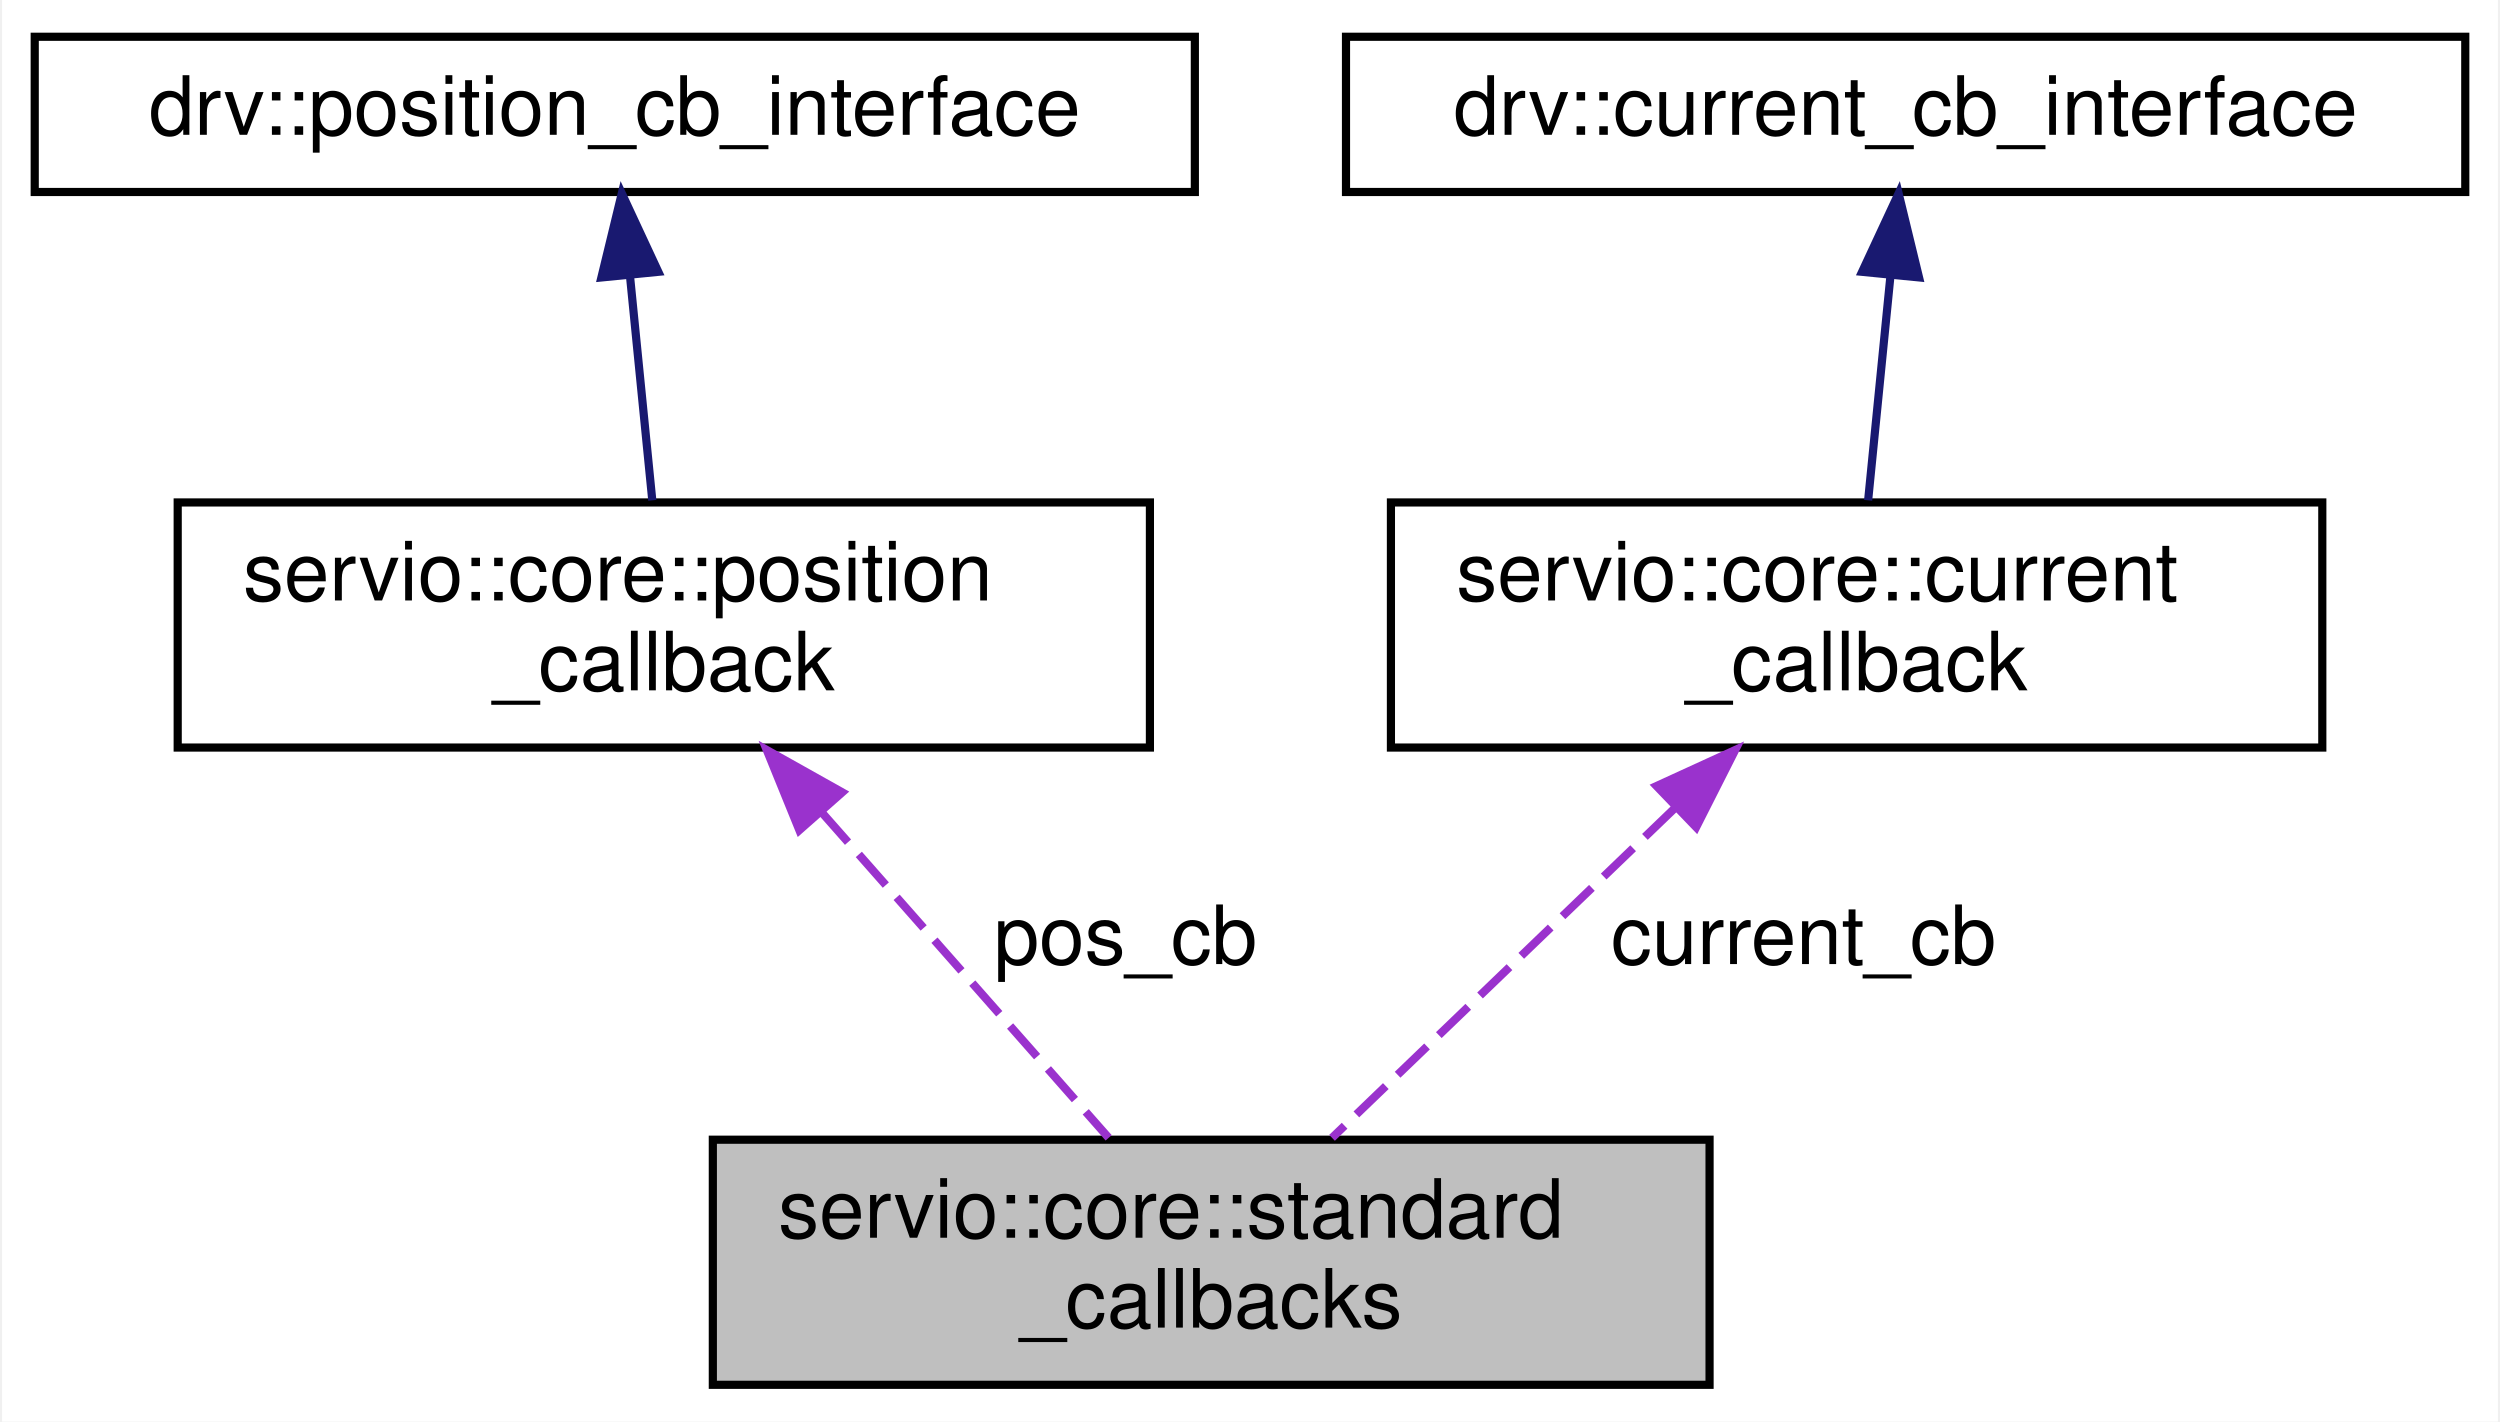
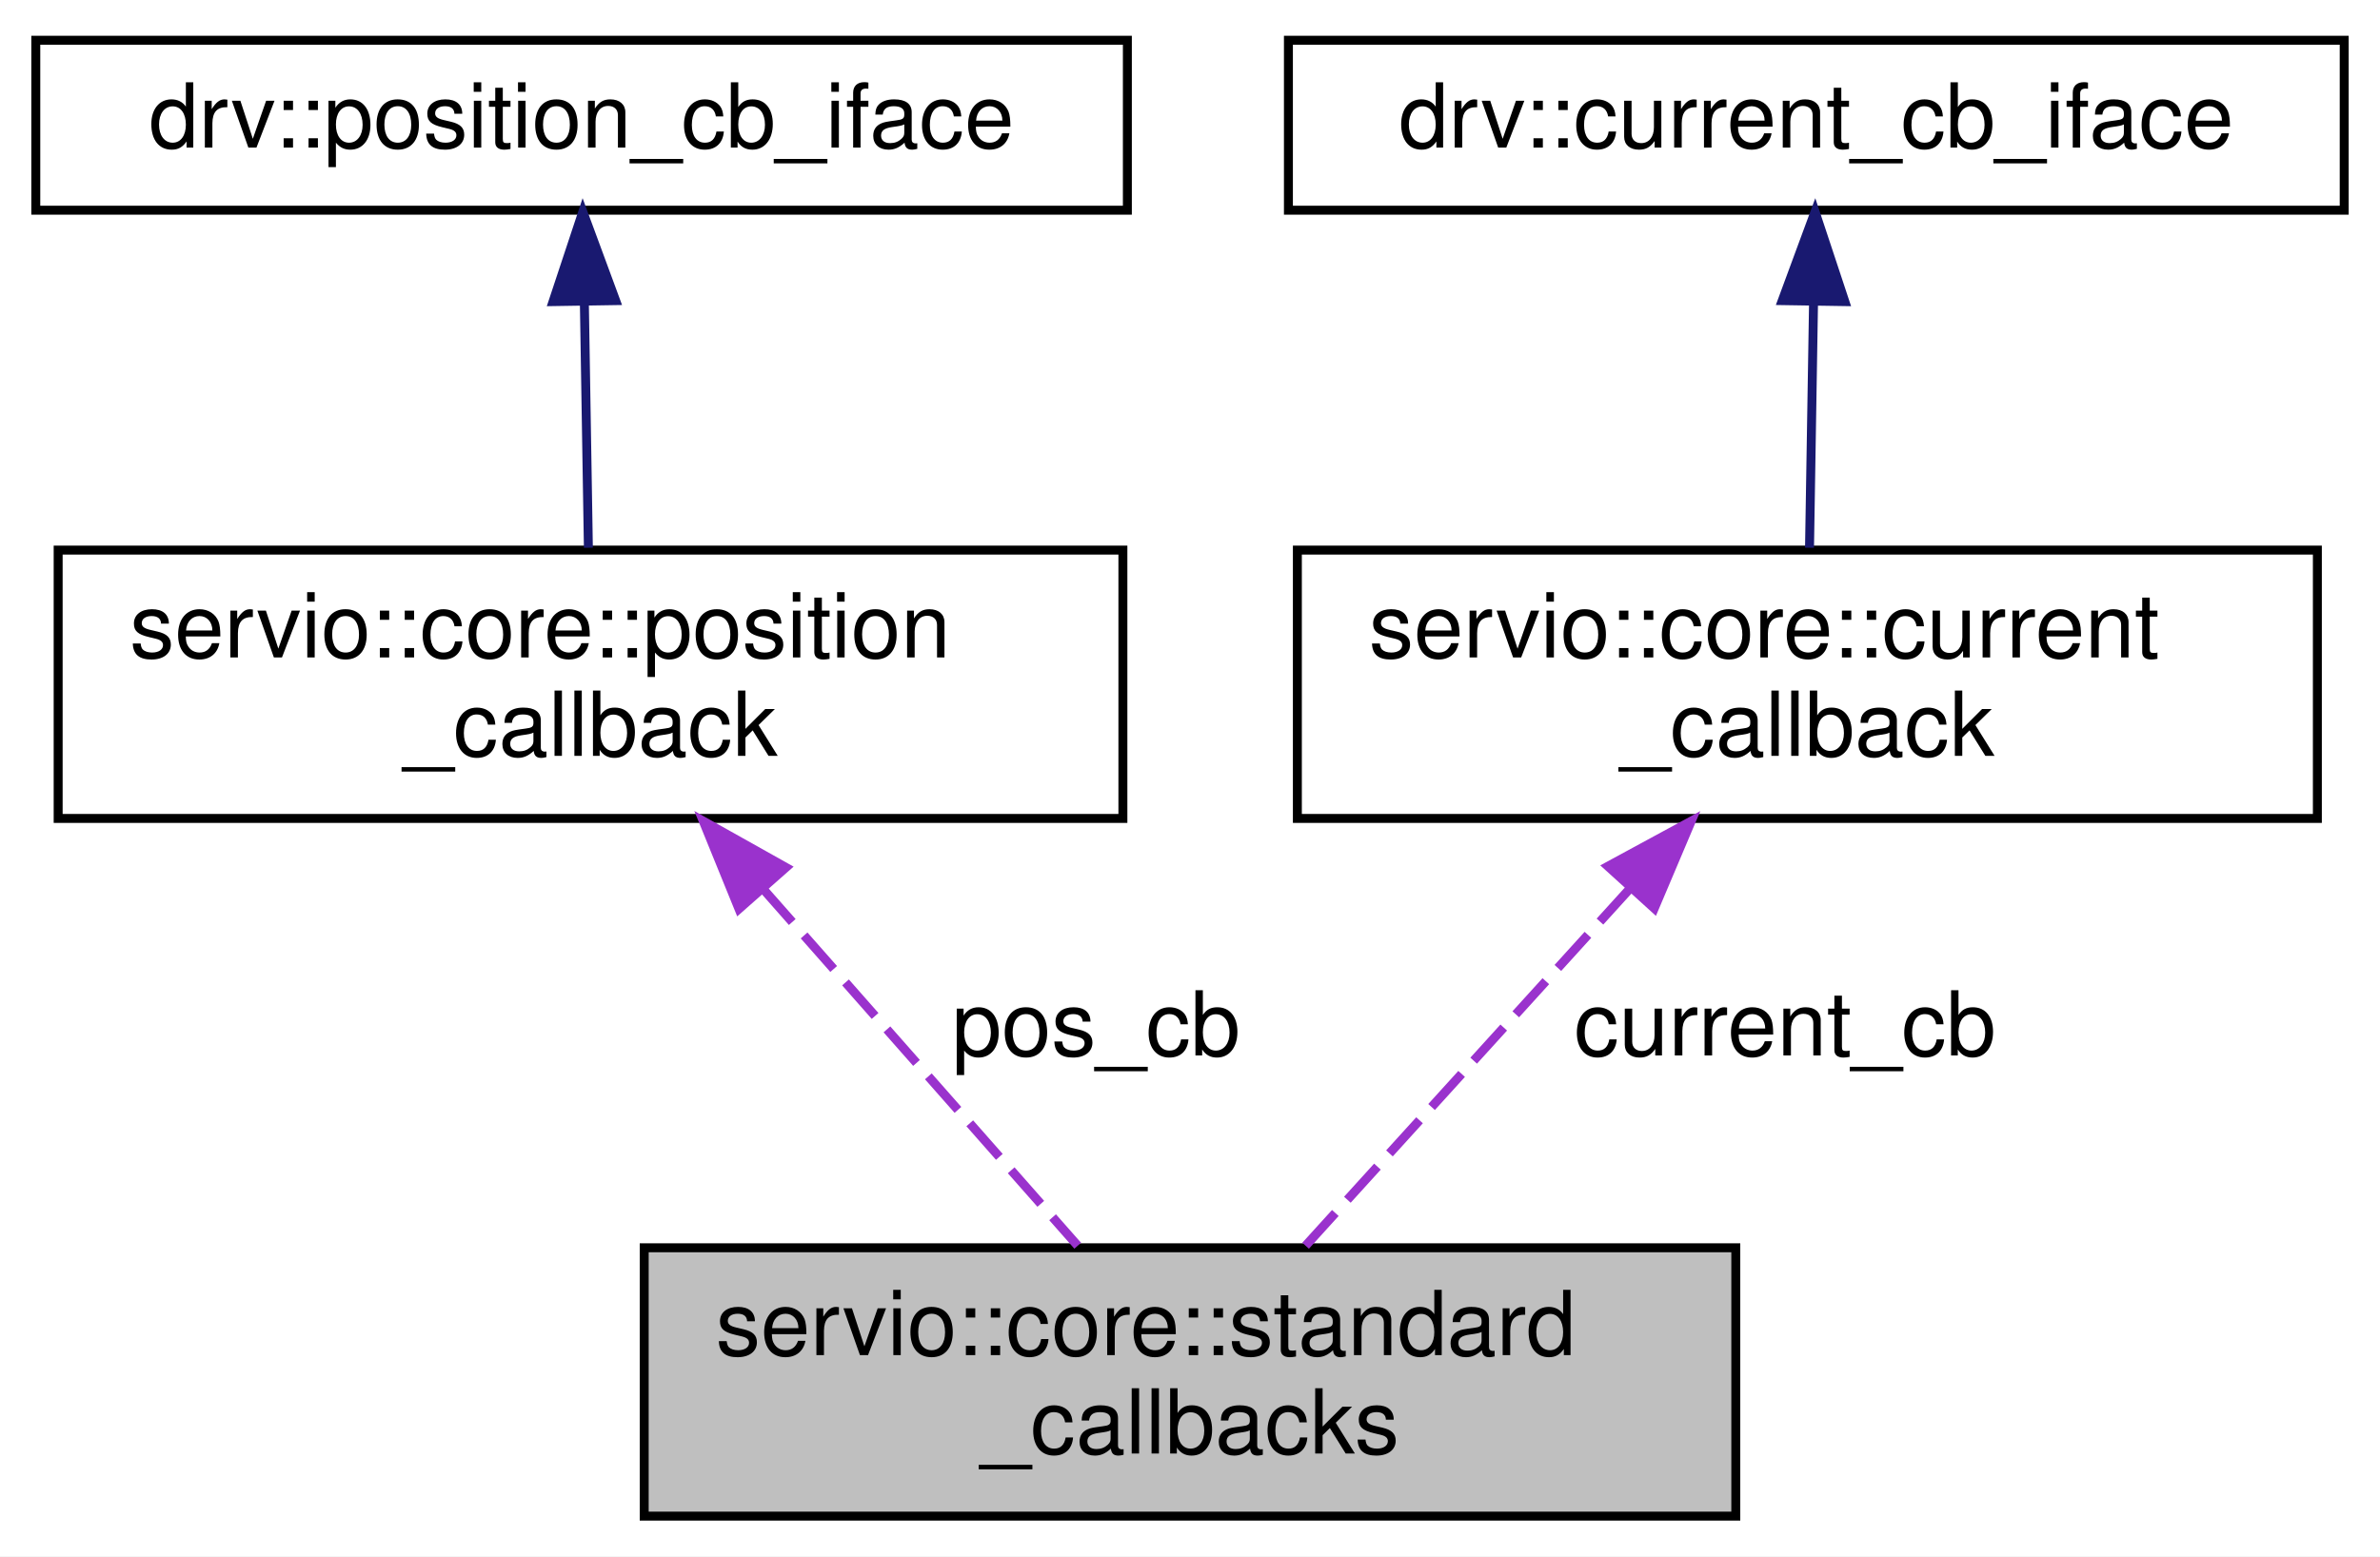
- <svg xmlns="http://www.w3.org/2000/svg" xmlns:xlink="http://www.w3.org/1999/xlink" width="306pt" height="174pt" viewBox="0.00 0.00 305.50 174.00">
+ <svg xmlns="http://www.w3.org/2000/svg" xmlns:xlink="http://www.w3.org/1999/xlink" width="266pt" height="174pt" viewBox="0.00 0.00 266.00 174.00">
  <g id="graph0" class="graph" transform="scale(1 1) rotate(0) translate(4 170)">
-     <polygon fill="white" stroke="transparent" points="-4,4 -4,-170 301.5,-170 301.5,4 -4,4" />
+     <polygon fill="white" stroke="transparent" points="-4,4 -4,-170 262,-170 262,4 -4,4" />
    <g id="node1" class="node">
      <g id="a_node1">
        <a xlink:title=" ">
-           <polygon fill="#bfbfbf" stroke="black" points="83,-0.5 83,-30.5 205,-30.5 205,-0.5 83,-0.5" />
-           <text text-anchor="start" x="91" y="-18.5" font-family="Helvetica,sans-Serif" font-size="10.00">servio::core::standard</text>
-           <text text-anchor="middle" x="144" y="-7.5" font-family="Helvetica,sans-Serif" font-size="10.00">_callbacks</text>
+           <polygon fill="#bfbfbf" stroke="black" points="68,-0.5 68,-30.5 190,-30.5 190,-0.5 68,-0.5" />
+           <text text-anchor="start" x="76" y="-18.5" font-family="Helvetica,sans-Serif" font-size="10.00">servio::core::standard</text>
+           <text text-anchor="middle" x="129" y="-7.5" font-family="Helvetica,sans-Serif" font-size="10.00">_callbacks</text>
        </a>
      </g>
    </g>
    <g id="node2" class="node">
      <g id="a_node2">
        <a xlink:href="classservio_1_1core_1_1position__callback.html" target="_top" xlink:title=" ">
-           <polygon fill="white" stroke="black" points="17.5,-78.5 17.5,-108.5 136.5,-108.5 136.5,-78.5 17.5,-78.5" />
-           <text text-anchor="start" x="25.5" y="-96.5" font-family="Helvetica,sans-Serif" font-size="10.00">servio::core::position</text>
-           <text text-anchor="middle" x="77" y="-85.5" font-family="Helvetica,sans-Serif" font-size="10.00">_callback</text>
+           <polygon fill="white" stroke="black" points="2.5,-78.5 2.5,-108.5 121.5,-108.5 121.5,-78.5 2.5,-78.5" />
+           <text text-anchor="start" x="10.5" y="-96.5" font-family="Helvetica,sans-Serif" font-size="10.00">servio::core::position</text>
+           <text text-anchor="middle" x="62" y="-85.5" font-family="Helvetica,sans-Serif" font-size="10.00">_callback</text>
        </a>
      </g>
    </g>
    <g id="edge1" class="edge">
-       <path fill="none" stroke="#9a32cd" stroke-dasharray="5,2" d="M96.24,-70.67C107.56,-57.83 121.55,-41.97 131.45,-30.73" />
-       <polygon fill="#9a32cd" stroke="#9a32cd" points="93.59,-68.39 89.6,-78.2 98.84,-73.02 93.59,-68.39" />
-       <text text-anchor="middle" x="133.5" y="-52" font-family="Helvetica,sans-Serif" font-size="10.00"> pos_cb</text>
+       <path fill="none" stroke="#9a32cd" stroke-dasharray="5,2" d="M81.24,-70.67C92.56,-57.83 106.55,-41.97 116.45,-30.73" />
+       <polygon fill="#9a32cd" stroke="#9a32cd" points="78.59,-68.39 74.6,-78.2 83.84,-73.02 78.59,-68.39" />
+       <text text-anchor="middle" x="118.5" y="-52" font-family="Helvetica,sans-Serif" font-size="10.00"> pos_cb</text>
    </g>
    <g id="node3" class="node">
      <g id="a_node3">
-         <a xlink:href="classservio_1_1drv_1_1value__cb__interface.html" target="_top" xlink:title=" ">
-           <polygon fill="white" stroke="black" points="0,-146.5 0,-165.5 142,-165.5 142,-146.5 0,-146.5" />
-           <text text-anchor="middle" x="71" y="-153.5" font-family="Helvetica,sans-Serif" font-size="10.00">drv::position_cb_interface</text>
+         <a xlink:href="classservio_1_1drv_1_1value__cb__iface.html" target="_top" xlink:title=" ">
+           <polygon fill="white" stroke="black" points="0,-146.5 0,-165.5 122,-165.5 122,-146.5 0,-146.5" />
+           <text text-anchor="middle" x="61" y="-153.5" font-family="Helvetica,sans-Serif" font-size="10.00">drv::position_cb_iface</text>
        </a>
      </g>
    </g>
    <g id="edge2" class="edge">
-       <path fill="none" stroke="midnightblue" d="M72.86,-136.22C73.74,-127.36 74.77,-116.96 75.59,-108.76" />
-       <polygon fill="midnightblue" stroke="midnightblue" points="69.36,-136.04 71.86,-146.33 76.33,-136.73 69.36,-136.04" />
+       <path fill="none" stroke="midnightblue" d="M61.31,-136.22C61.46,-127.36 61.63,-116.96 61.76,-108.76" />
+       <polygon fill="midnightblue" stroke="midnightblue" points="57.81,-136.28 61.14,-146.33 64.81,-136.39 57.81,-136.28" />
    </g>
    <g id="node4" class="node">
      <g id="a_node4">
        <a xlink:href="classservio_1_1core_1_1current__callback.html" target="_top" xlink:title=" ">
-           <polygon fill="white" stroke="black" points="166,-78.5 166,-108.5 280,-108.5 280,-78.5 166,-78.5" />
-           <text text-anchor="start" x="174" y="-96.5" font-family="Helvetica,sans-Serif" font-size="10.00">servio::core::current</text>
-           <text text-anchor="middle" x="223" y="-85.5" font-family="Helvetica,sans-Serif" font-size="10.00">_callback</text>
+           <polygon fill="white" stroke="black" points="141,-78.5 141,-108.5 255,-108.5 255,-78.5 141,-78.5" />
+           <text text-anchor="start" x="149" y="-96.5" font-family="Helvetica,sans-Serif" font-size="10.00">servio::core::current</text>
+           <text text-anchor="middle" x="198" y="-85.5" font-family="Helvetica,sans-Serif" font-size="10.00">_callback</text>
        </a>
      </g>
    </g>
    <g id="edge3" class="edge">
-       <path fill="none" stroke="#9a32cd" stroke-dasharray="5,2" d="M200.69,-71.03C187.27,-58.13 170.58,-42.07 158.79,-30.73" />
-       <polygon fill="#9a32cd" stroke="#9a32cd" points="198.51,-73.79 208.14,-78.2 203.36,-68.75 198.51,-73.79" />
-       <text text-anchor="middle" x="216.5" y="-52" font-family="Helvetica,sans-Serif" font-size="10.00"> current_cb</text>
+       <path fill="none" stroke="#9a32cd" stroke-dasharray="5,2" d="M178.18,-70.67C166.52,-57.83 152.12,-41.97 141.92,-30.73" />
+       <polygon fill="#9a32cd" stroke="#9a32cd" points="175.71,-73.15 185.02,-78.2 180.89,-68.45 175.71,-73.15" />
+       <text text-anchor="middle" x="195.5" y="-52" font-family="Helvetica,sans-Serif" font-size="10.00"> current_cb</text>
    </g>
    <g id="node5" class="node">
      <g id="a_node5">
-         <a xlink:href="classservio_1_1drv_1_1adc__detailed__cb__interface.html" target="_top" xlink:title=" ">
-           <polygon fill="white" stroke="black" points="160.5,-146.5 160.5,-165.5 297.5,-165.5 297.5,-146.5 160.5,-146.5" />
-           <text text-anchor="middle" x="229" y="-153.5" font-family="Helvetica,sans-Serif" font-size="10.00">drv::current_cb_interface</text>
+         <a xlink:href="classservio_1_1drv_1_1detailed__cb__iface.html" target="_top" xlink:title=" ">
+           <polygon fill="white" stroke="black" points="140,-146.5 140,-165.5 258,-165.5 258,-146.5 140,-146.5" />
+           <text text-anchor="middle" x="199" y="-153.5" font-family="Helvetica,sans-Serif" font-size="10.00">drv::current_cb_iface</text>
        </a>
      </g>
    </g>
    <g id="edge4" class="edge">
-       <path fill="none" stroke="midnightblue" d="M227.14,-136.22C226.26,-127.36 225.23,-116.96 224.41,-108.76" />
-       <polygon fill="midnightblue" stroke="midnightblue" points="223.67,-136.73 228.14,-146.33 230.64,-136.04 223.67,-136.73" />
+       <path fill="none" stroke="midnightblue" d="M198.69,-136.22C198.54,-127.36 198.37,-116.96 198.24,-108.76" />
+       <polygon fill="midnightblue" stroke="midnightblue" points="195.19,-136.39 198.86,-146.33 202.19,-136.28 195.19,-136.39" />
    </g>
  </g>
</svg>
